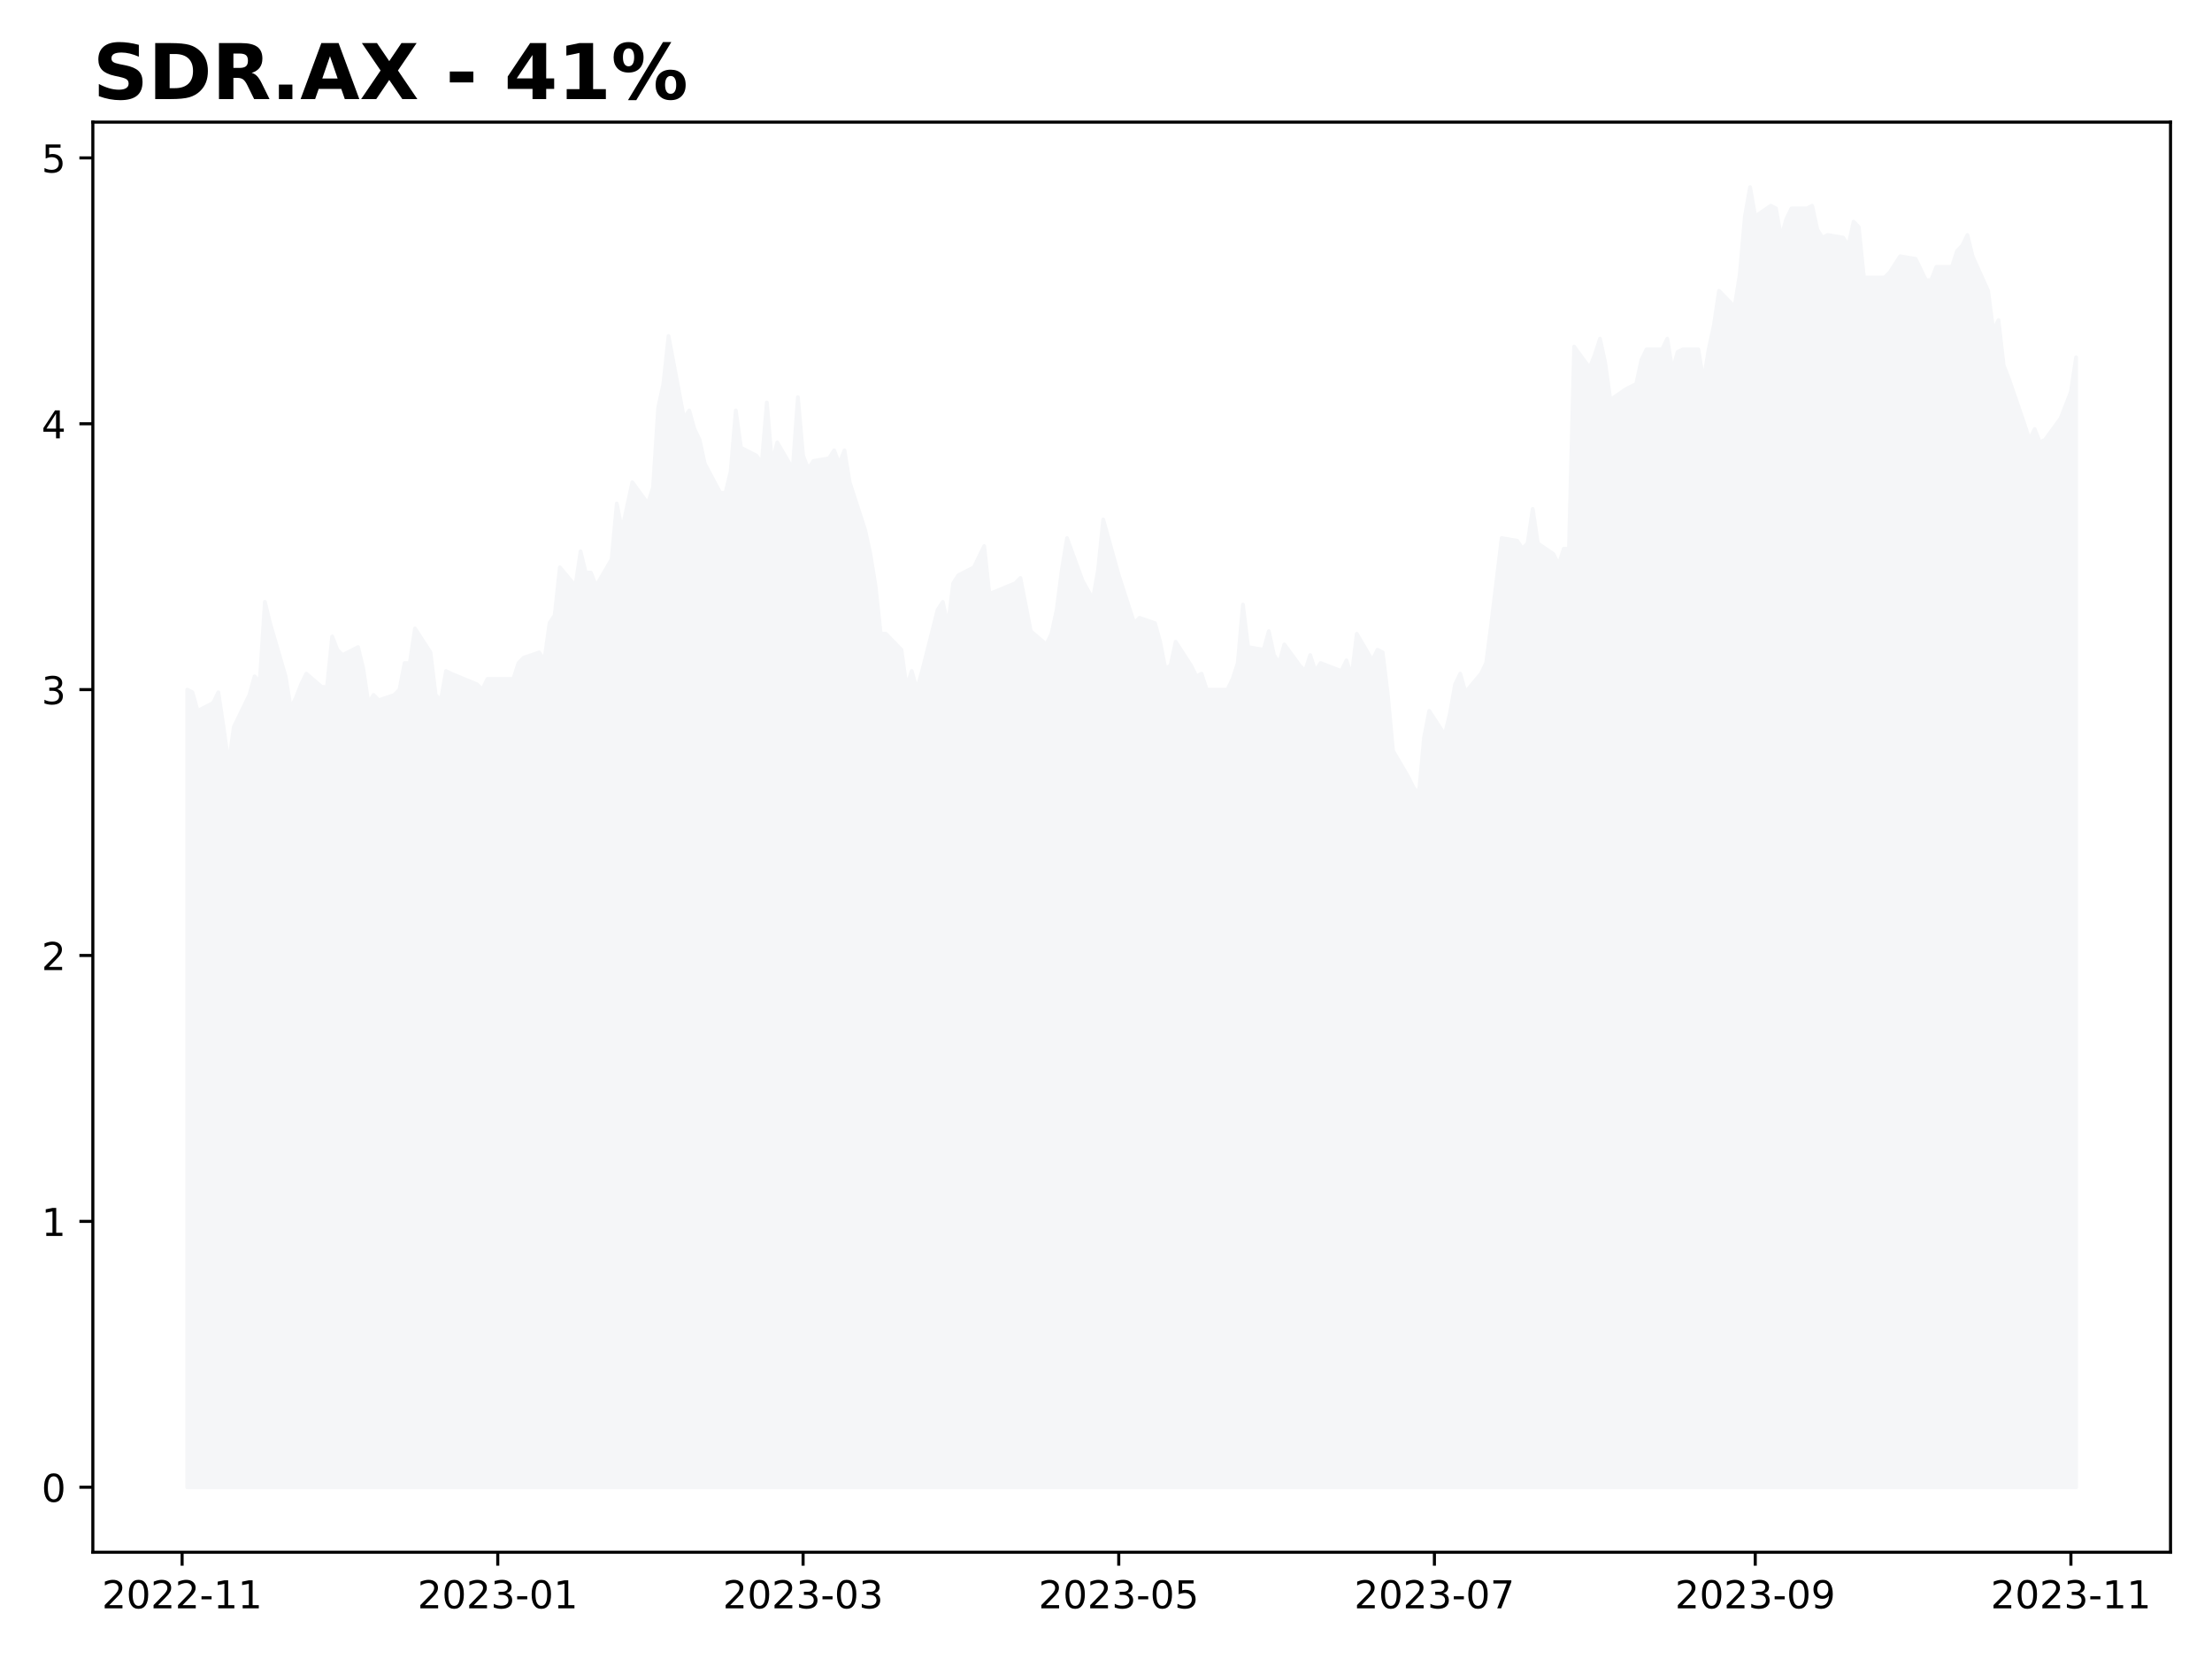
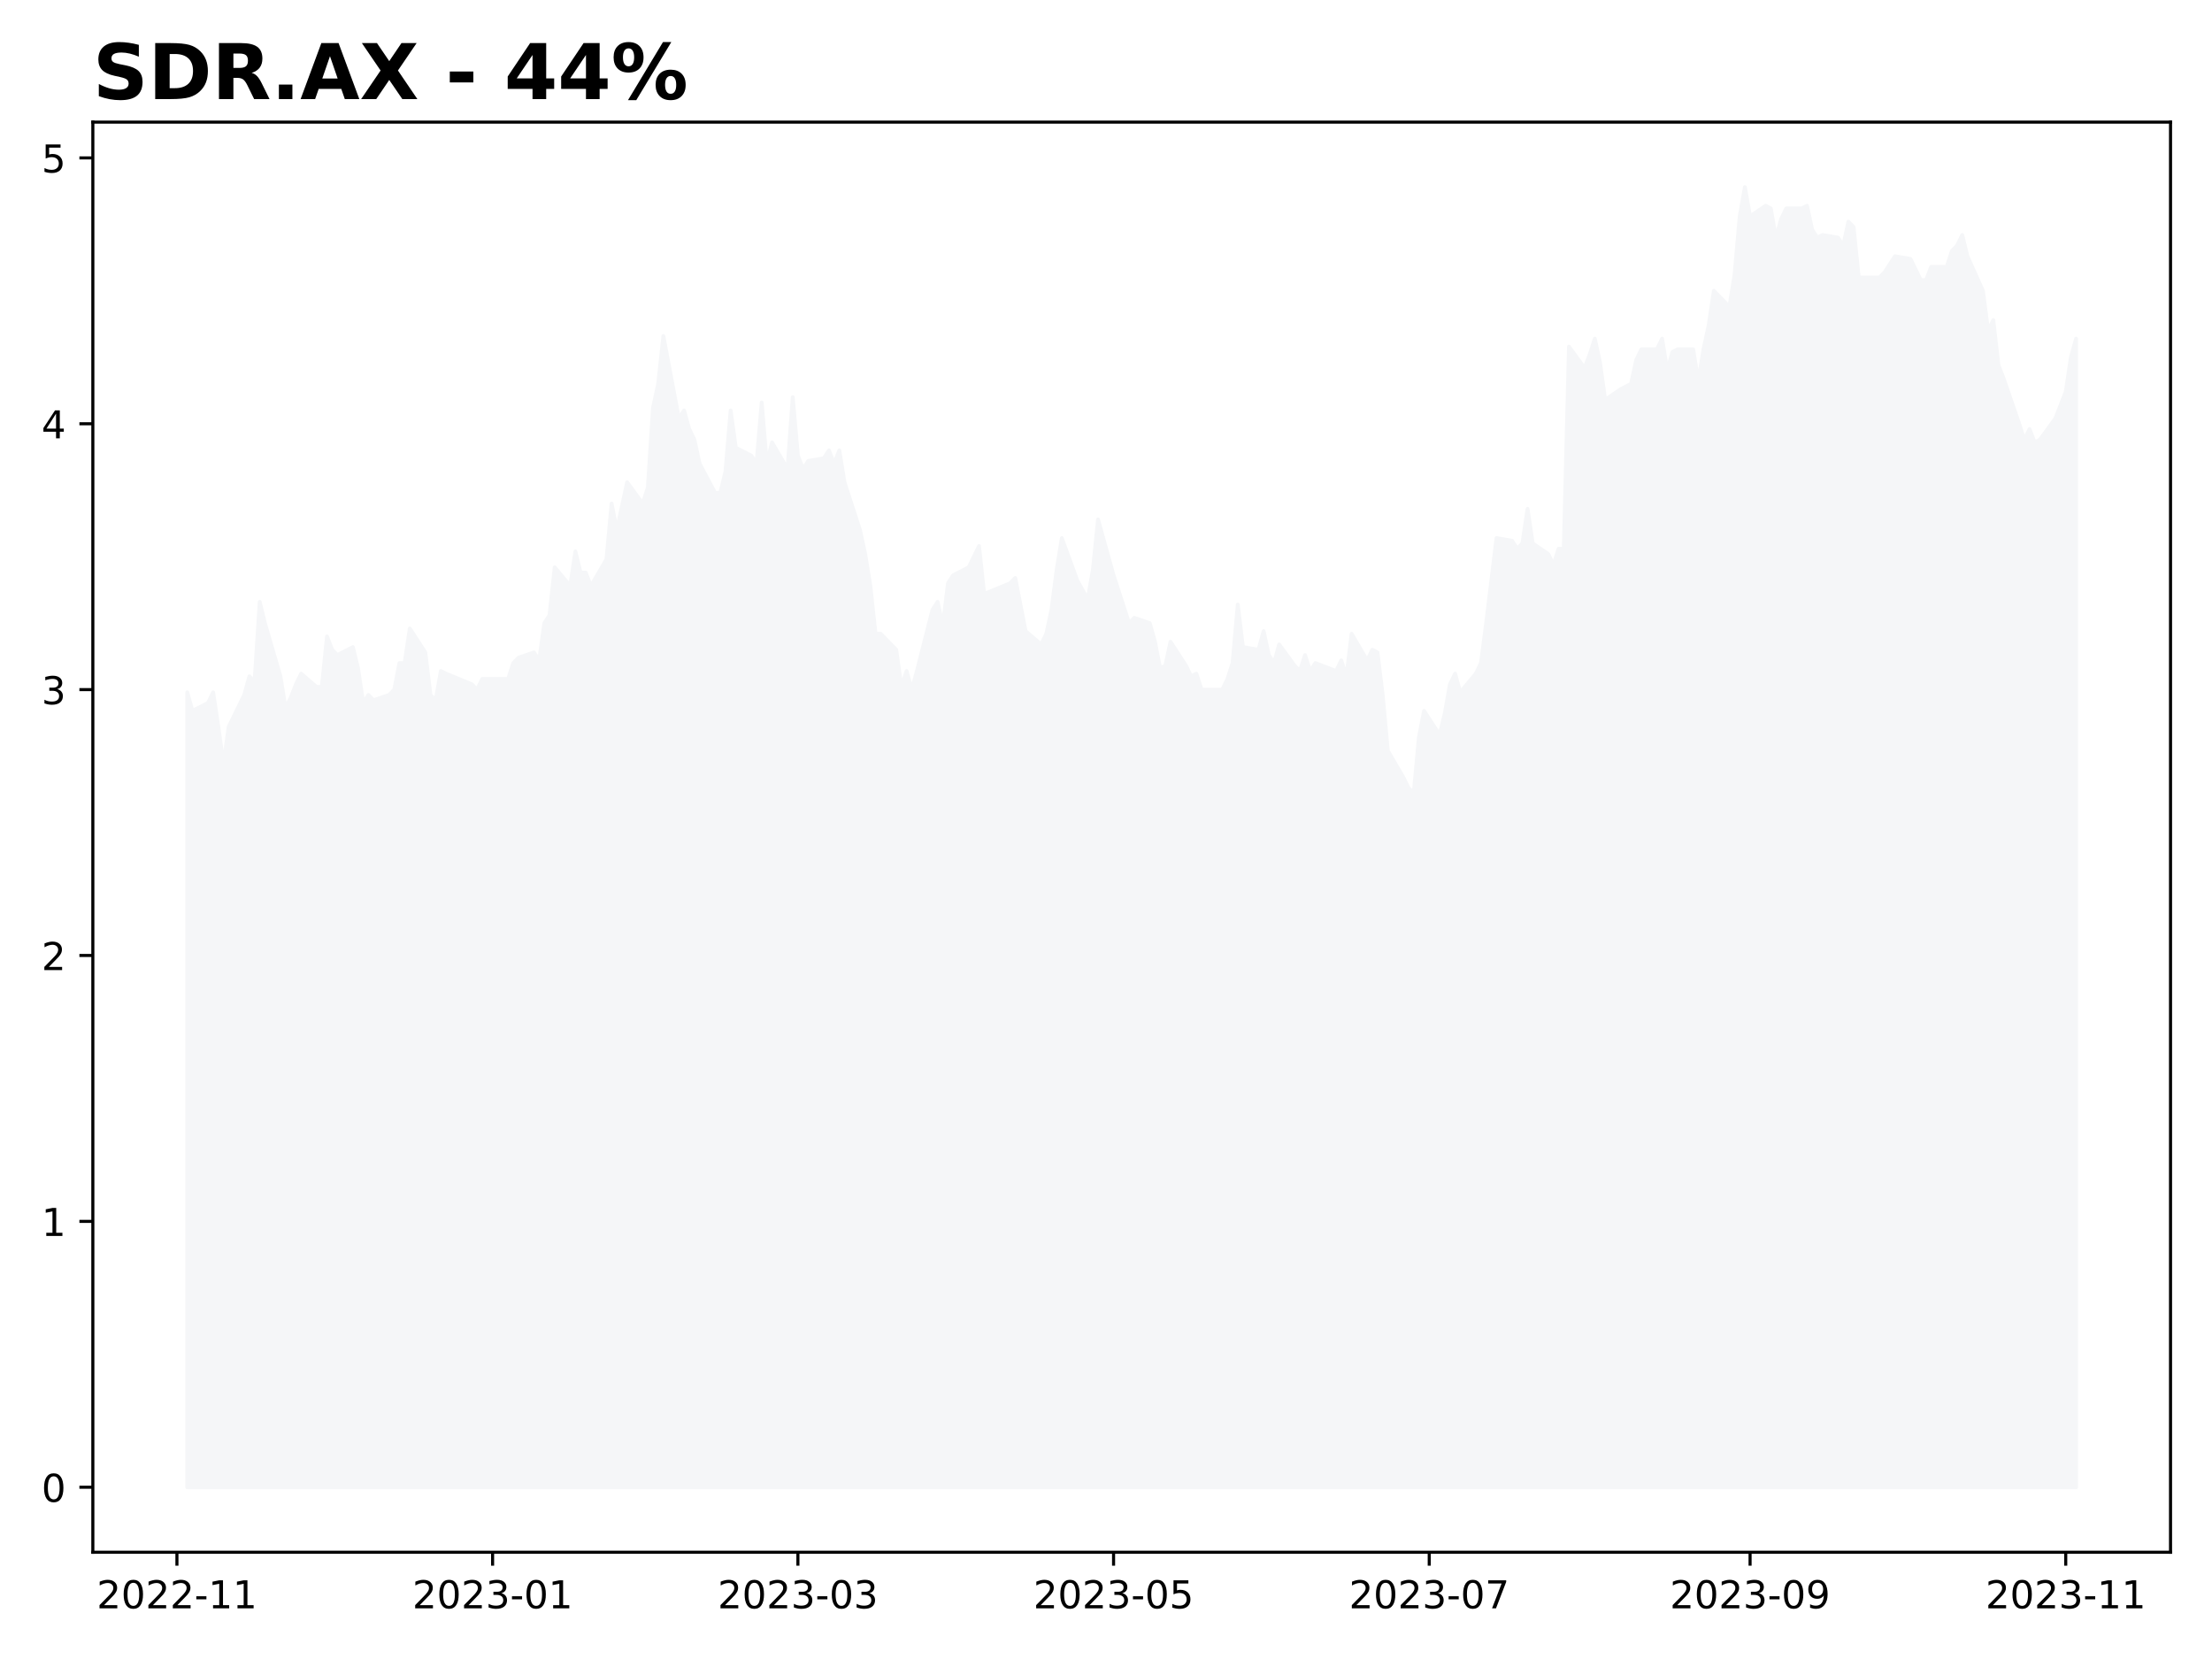
<svg xmlns="http://www.w3.org/2000/svg" xmlns:xlink="http://www.w3.org/1999/xlink" height="432pt" version="1.1" viewBox="0 0 576 432" width="576pt">
  <defs>
    <style type="text/css">
*{stroke-linecap:butt;stroke-linejoin:round;}
  </style>
  </defs>
  <g id="figure_1">
    <g id="patch_1">
      <path d="M 0 432  L 576 432  L 576 0  L 0 0  z " style="fill:#ffffff;" />
    </g>
    <g id="axes_1">
      <g id="patch_2">
        <path d="M 24.175 404.2  L 565.2 404.2  L 565.2 31.8  L 24.175 31.8  z " style="fill:#ffffff;" />
      </g>
      <g id="PolyCollection_1">
        <defs>
-           <path d="M 48.767 -44.727  L 48.767 -252.424  L 50.115 -251.732  L 51.462 -246.885  L 55.505 -248.962  L 56.852 -251.732  L 58.2 -242.731  L 59.547 -233.039  L 60.895 -242.731  L 64.937 -251.039  L 66.285 -255.885  L 67.632 -254.501  L 68.98 -275.27  L 70.327 -269.732  L 74.37 -255.885  L 75.717 -247.578  L 77.065 -250.347  L 78.412 -253.809  L 79.76 -256.578  L 83.802 -253.116  L 85.15 -253.116  L 86.497 -266.27  L 87.845 -262.809  L 89.192 -261.424  L 93.235 -263.501  L 94.582 -257.962  L 95.93 -248.962  L 97.277 -251.039  L 98.625 -249.655  L 102.667 -251.039  L 104.015 -252.424  L 105.362 -259.347  L 106.71 -259.347  L 108.057 -268.347  L 112.1 -262.116  L 113.447 -251.039  L 114.795 -249.655  L 116.143 -257.27  L 117.49 -256.578  L 124.228 -253.809  L 125.575 -252.424  L 126.923 -255.193  L 132.313 -255.193  L 133.66 -255.193  L 135.008 -259.347  L 136.355 -260.732  L 140.398 -262.116  L 141.745 -260.039  L 143.093 -269.732  L 144.44 -271.809  L 145.788 -284.271  L 149.83 -279.424  L 151.178 -288.425  L 152.525 -282.886  L 153.873 -282.886  L 155.22 -279.424  L 159.263 -286.348  L 160.61 -300.886  L 161.958 -293.963  L 164.653 -306.425  L 168.695 -300.886  L 170.043 -305.04  L 171.39 -325.81  L 172.738 -332.041  L 174.085 -344.503  L 178.128 -323.041  L 179.475 -325.118  L 180.823 -320.271  L 182.17 -317.502  L 183.518 -311.271  L 187.561 -303.656  L 188.908 -303.656  L 190.256 -309.194  L 191.603 -325.118  L 192.951 -315.425  L 196.993 -313.348  L 198.341 -311.271  L 199.688 -327.195  L 201.036 -311.271  L 202.383 -316.81  L 206.426 -309.887  L 207.773 -328.579  L 209.121 -313.348  L 210.468 -309.887  L 211.816 -311.964  L 215.858 -312.656  L 217.206 -314.733  L 218.553 -311.271  L 219.901 -314.733  L 221.248 -306.425  L 225.291 -293.963  L 226.638 -287.732  L 227.986 -279.424  L 229.333 -266.963  L 230.681 -266.963  L 234.723 -262.809  L 236.071 -253.116  L 237.418 -257.27  L 238.766 -252.424  L 240.113 -257.27  L 244.156 -273.194  L 245.503 -275.27  L 246.851 -269.04  L 248.198 -280.117  L 249.546 -282.194  L 253.588 -284.271  L 254.936 -287.04  L 256.283 -289.809  L 257.631 -277.347  L 264.369 -280.117  L 265.716 -281.501  L 267.064 -274.578  L 268.411 -267.655  L 272.454 -264.193  L 273.801 -266.963  L 275.149 -273.194  L 276.496 -283.578  L 277.844 -291.886  L 281.886 -280.809  L 284.581 -275.963  L 285.929 -283.578  L 287.276 -296.732  L 291.319 -282.194  L 292.666 -278.04  L 294.014 -273.886  L 295.361 -269.732  L 296.709 -271.117  L 300.751 -269.732  L 302.099 -264.886  L 303.446 -257.962  L 304.794 -258.655  L 306.141 -264.886  L 310.184 -258.655  L 311.531 -255.885  L 312.879 -256.578  L 314.226 -252.424  L 315.574 -252.424  L 319.616 -252.424  L 320.964 -255.193  L 322.311 -259.347  L 323.659 -274.578  L 325.006 -263.501  L 329.049 -262.809  L 330.396 -267.655  L 331.744 -261.424  L 333.092 -259.347  L 334.439 -264.193  L 338.482 -258.655  L 339.829 -257.27  L 341.177 -261.424  L 342.524 -257.27  L 343.872 -259.347  L 349.262 -257.27  L 350.609 -260.039  L 351.957 -255.885  L 353.304 -266.963  L 357.347 -260.039  L 358.694 -262.809  L 360.042 -262.116  L 361.389 -251.039  L 362.737 -236.5  L 366.779 -229.577  L 368.127 -226.808  L 369.474 -225.423  L 370.822 -239.962  L 372.169 -246.885  L 376.212 -240.654  L 377.559 -246.193  L 378.907 -253.809  L 380.254 -256.578  L 381.602 -251.732  L 385.644 -256.578  L 386.992 -259.347  L 388.339 -269.732  L 389.687 -280.809  L 391.034 -291.886  L 395.077 -291.194  L 396.424 -289.117  L 397.772 -290.502  L 399.119 -299.502  L 400.467 -290.502  L 404.51 -287.732  L 405.857 -284.963  L 407.205 -289.117  L 408.552 -289.117  L 409.9 -341.733  L 413.942 -336.195  L 415.29 -339.656  L 416.637 -343.81  L 417.985 -337.579  L 419.332 -327.887  L 423.375 -330.656  L 424.722 -331.349  L 426.07 -332.041  L 427.417 -338.272  L 428.765 -341.041  L 432.807 -341.041  L 434.155 -343.81  L 435.502 -335.503  L 436.85 -340.349  L 438.197 -341.041  L 442.24 -341.041  L 443.587 -332.733  L 444.935 -341.041  L 446.282 -347.272  L 447.63 -356.272  L 451.672 -352.118  L 453.02 -360.426  L 454.367 -375.657  L 455.715 -383.273  L 457.062 -375.657  L 461.105 -378.426  L 462.452 -377.734  L 463.8 -370.119  L 465.147 -374.965  L 466.495 -377.734  L 470.537 -377.734  L 471.885 -378.426  L 473.232 -372.196  L 474.58 -370.119  L 475.928 -370.811  L 479.97 -370.119  L 481.318 -368.042  L 482.665 -374.273  L 484.013 -372.888  L 485.36 -359.734  L 489.403 -359.734  L 490.75 -359.734  L 492.098 -361.118  L 493.445 -363.195  L 494.793 -365.272  L 498.835 -364.58  L 500.183 -361.811  L 501.53 -359.041  L 502.878 -359.041  L 504.225 -362.503  L 508.268 -362.503  L 509.615 -366.657  L 510.963 -368.042  L 512.31 -370.811  L 513.658 -365.272  L 517.7 -356.272  L 519.048 -345.887  L 520.395 -348.657  L 521.743 -336.887  L 523.09 -333.426  L 527.133 -321.656  L 528.48 -317.502  L 529.828 -320.271  L 531.175 -316.81  L 532.523 -317.502  L 536.565 -323.041  L 537.913 -326.502  L 539.26 -329.964  L 540.608 -338.964  L 540.608 -44.727  L 540.608 -44.727  L 539.26 -44.727  L 537.913 -44.727  L 536.565 -44.727  L 532.523 -44.727  L 531.175 -44.727  L 529.828 -44.727  L 528.48 -44.727  L 527.133 -44.727  L 523.09 -44.727  L 521.743 -44.727  L 520.395 -44.727  L 519.048 -44.727  L 517.7 -44.727  L 513.658 -44.727  L 512.31 -44.727  L 510.963 -44.727  L 509.615 -44.727  L 508.268 -44.727  L 504.225 -44.727  L 502.878 -44.727  L 501.53 -44.727  L 500.183 -44.727  L 498.835 -44.727  L 494.793 -44.727  L 493.445 -44.727  L 492.098 -44.727  L 490.75 -44.727  L 489.403 -44.727  L 485.36 -44.727  L 484.013 -44.727  L 482.665 -44.727  L 481.318 -44.727  L 479.97 -44.727  L 475.928 -44.727  L 474.58 -44.727  L 473.232 -44.727  L 471.885 -44.727  L 470.537 -44.727  L 466.495 -44.727  L 465.147 -44.727  L 463.8 -44.727  L 462.452 -44.727  L 461.105 -44.727  L 457.062 -44.727  L 455.715 -44.727  L 454.367 -44.727  L 453.02 -44.727  L 451.672 -44.727  L 447.63 -44.727  L 446.282 -44.727  L 444.935 -44.727  L 443.587 -44.727  L 442.24 -44.727  L 438.197 -44.727  L 436.85 -44.727  L 435.502 -44.727  L 434.155 -44.727  L 432.807 -44.727  L 428.765 -44.727  L 427.417 -44.727  L 426.07 -44.727  L 424.722 -44.727  L 423.375 -44.727  L 419.332 -44.727  L 417.985 -44.727  L 416.637 -44.727  L 415.29 -44.727  L 413.942 -44.727  L 409.9 -44.727  L 408.552 -44.727  L 407.205 -44.727  L 405.857 -44.727  L 404.51 -44.727  L 400.467 -44.727  L 399.119 -44.727  L 397.772 -44.727  L 396.424 -44.727  L 395.077 -44.727  L 391.034 -44.727  L 389.687 -44.727  L 388.339 -44.727  L 386.992 -44.727  L 385.644 -44.727  L 381.602 -44.727  L 380.254 -44.727  L 378.907 -44.727  L 377.559 -44.727  L 376.212 -44.727  L 372.169 -44.727  L 370.822 -44.727  L 369.474 -44.727  L 368.127 -44.727  L 366.779 -44.727  L 362.737 -44.727  L 361.389 -44.727  L 360.042 -44.727  L 358.694 -44.727  L 357.347 -44.727  L 353.304 -44.727  L 351.957 -44.727  L 350.609 -44.727  L 349.262 -44.727  L 343.872 -44.727  L 342.524 -44.727  L 341.177 -44.727  L 339.829 -44.727  L 338.482 -44.727  L 334.439 -44.727  L 333.092 -44.727  L 331.744 -44.727  L 330.396 -44.727  L 329.049 -44.727  L 325.006 -44.727  L 323.659 -44.727  L 322.311 -44.727  L 320.964 -44.727  L 319.616 -44.727  L 315.574 -44.727  L 314.226 -44.727  L 312.879 -44.727  L 311.531 -44.727  L 310.184 -44.727  L 306.141 -44.727  L 304.794 -44.727  L 303.446 -44.727  L 302.099 -44.727  L 300.751 -44.727  L 296.709 -44.727  L 295.361 -44.727  L 294.014 -44.727  L 292.666 -44.727  L 291.319 -44.727  L 287.276 -44.727  L 285.929 -44.727  L 284.581 -44.727  L 281.886 -44.727  L 277.844 -44.727  L 276.496 -44.727  L 275.149 -44.727  L 273.801 -44.727  L 272.454 -44.727  L 268.411 -44.727  L 267.064 -44.727  L 265.716 -44.727  L 264.369 -44.727  L 257.631 -44.727  L 256.283 -44.727  L 254.936 -44.727  L 253.588 -44.727  L 249.546 -44.727  L 248.198 -44.727  L 246.851 -44.727  L 245.503 -44.727  L 244.156 -44.727  L 240.113 -44.727  L 238.766 -44.727  L 237.418 -44.727  L 236.071 -44.727  L 234.723 -44.727  L 230.681 -44.727  L 229.333 -44.727  L 227.986 -44.727  L 226.638 -44.727  L 225.291 -44.727  L 221.248 -44.727  L 219.901 -44.727  L 218.553 -44.727  L 217.206 -44.727  L 215.858 -44.727  L 211.816 -44.727  L 210.468 -44.727  L 209.121 -44.727  L 207.773 -44.727  L 206.426 -44.727  L 202.383 -44.727  L 201.036 -44.727  L 199.688 -44.727  L 198.341 -44.727  L 196.993 -44.727  L 192.951 -44.727  L 191.603 -44.727  L 190.256 -44.727  L 188.908 -44.727  L 187.561 -44.727  L 183.518 -44.727  L 182.17 -44.727  L 180.823 -44.727  L 179.475 -44.727  L 178.128 -44.727  L 174.085 -44.727  L 172.738 -44.727  L 171.39 -44.727  L 170.043 -44.727  L 168.695 -44.727  L 164.653 -44.727  L 161.958 -44.727  L 160.61 -44.727  L 159.263 -44.727  L 155.22 -44.727  L 153.873 -44.727  L 152.525 -44.727  L 151.178 -44.727  L 149.83 -44.727  L 145.788 -44.727  L 144.44 -44.727  L 143.093 -44.727  L 141.745 -44.727  L 140.398 -44.727  L 136.355 -44.727  L 135.008 -44.727  L 133.66 -44.727  L 132.313 -44.727  L 126.923 -44.727  L 125.575 -44.727  L 124.228 -44.727  L 117.49 -44.727  L 116.143 -44.727  L 114.795 -44.727  L 113.447 -44.727  L 112.1 -44.727  L 108.057 -44.727  L 106.71 -44.727  L 105.362 -44.727  L 104.015 -44.727  L 102.667 -44.727  L 98.625 -44.727  L 97.277 -44.727  L 95.93 -44.727  L 94.582 -44.727  L 93.235 -44.727  L 89.192 -44.727  L 87.845 -44.727  L 86.497 -44.727  L 85.15 -44.727  L 83.802 -44.727  L 79.76 -44.727  L 78.412 -44.727  L 77.065 -44.727  L 75.717 -44.727  L 74.37 -44.727  L 70.327 -44.727  L 68.98 -44.727  L 67.632 -44.727  L 66.285 -44.727  L 64.937 -44.727  L 60.895 -44.727  L 59.547 -44.727  L 58.2 -44.727  L 56.852 -44.727  L 55.505 -44.727  L 51.462 -44.727  L 50.115 -44.727  L 48.767 -44.727  z " id="m87996fb079" style="stroke:#f5f6f8;" />
+           <path d="M 48.767 -44.727  L 48.767 -251.732  L 50.115 -246.885  L 54.157 -248.962  L 55.505 -251.732  L 56.852 -242.731  L 58.2 -233.039  L 59.547 -242.731  L 63.59 -251.039  L 64.937 -255.885  L 66.285 -254.501  L 67.632 -275.27  L 68.98 -269.732  L 73.022 -255.885  L 74.37 -247.578  L 75.717 -250.347  L 77.065 -253.809  L 78.412 -256.578  L 82.455 -253.116  L 83.802 -253.116  L 85.15 -266.27  L 86.497 -262.809  L 87.845 -261.424  L 91.887 -263.501  L 93.235 -257.962  L 94.582 -248.962  L 95.93 -251.039  L 97.277 -249.655  L 101.32 -251.039  L 102.667 -252.424  L 104.015 -259.347  L 105.362 -259.347  L 106.71 -268.347  L 110.752 -262.116  L 112.1 -251.039  L 113.447 -249.655  L 114.795 -257.27  L 116.143 -256.578  L 122.88 -253.809  L 124.228 -252.424  L 125.575 -255.193  L 130.965 -255.193  L 132.313 -255.193  L 133.66 -259.347  L 135.008 -260.732  L 139.05 -262.116  L 140.398 -260.039  L 141.745 -269.732  L 143.093 -271.809  L 144.44 -284.271  L 148.483 -279.424  L 149.83 -288.425  L 151.178 -282.886  L 152.525 -282.886  L 153.873 -279.424  L 157.915 -286.348  L 159.263 -300.886  L 160.61 -293.963  L 163.305 -306.425  L 167.348 -300.886  L 168.695 -305.04  L 170.043 -325.81  L 171.39 -332.041  L 172.738 -344.503  L 176.78 -323.041  L 178.128 -325.118  L 179.475 -320.271  L 180.823 -317.502  L 182.17 -311.271  L 186.213 -303.656  L 187.561 -303.656  L 188.908 -309.194  L 190.256 -325.118  L 191.603 -315.425  L 195.646 -313.348  L 196.993 -311.271  L 198.341 -327.195  L 199.688 -311.271  L 201.036 -316.81  L 205.078 -309.887  L 206.426 -328.579  L 207.773 -313.348  L 209.121 -309.887  L 210.468 -311.964  L 214.511 -312.656  L 215.858 -314.733  L 217.206 -311.271  L 218.553 -314.733  L 219.901 -306.425  L 223.943 -293.963  L 225.291 -287.732  L 226.638 -279.424  L 227.986 -266.963  L 229.333 -266.963  L 233.376 -262.809  L 234.723 -253.116  L 236.071 -257.27  L 237.418 -252.424  L 238.766 -257.27  L 242.808 -273.194  L 244.156 -275.27  L 245.503 -269.04  L 246.851 -280.117  L 248.198 -282.194  L 252.241 -284.271  L 253.588 -287.04  L 254.936 -289.809  L 256.283 -277.347  L 263.021 -280.117  L 264.369 -281.501  L 265.716 -274.578  L 267.064 -267.655  L 271.106 -264.193  L 272.454 -266.963  L 273.801 -273.194  L 275.149 -283.578  L 276.496 -291.886  L 280.539 -280.809  L 283.234 -275.963  L 284.581 -283.578  L 285.929 -296.732  L 289.971 -282.194  L 291.319 -278.04  L 292.666 -273.886  L 294.014 -269.732  L 295.361 -271.117  L 299.404 -269.732  L 300.751 -264.886  L 302.099 -257.962  L 303.446 -258.655  L 304.794 -264.886  L 308.836 -258.655  L 310.184 -255.885  L 311.531 -256.578  L 312.879 -252.424  L 314.226 -252.424  L 318.269 -252.424  L 319.616 -255.193  L 320.964 -259.347  L 322.311 -274.578  L 323.659 -263.501  L 327.701 -262.809  L 329.049 -267.655  L 330.396 -261.424  L 331.744 -259.347  L 333.092 -264.193  L 337.134 -258.655  L 338.482 -257.27  L 339.829 -261.424  L 341.177 -257.27  L 342.524 -259.347  L 347.914 -257.27  L 349.262 -260.039  L 350.609 -255.885  L 351.957 -266.963  L 355.999 -260.039  L 357.347 -262.809  L 358.694 -262.116  L 360.042 -251.039  L 361.389 -236.5  L 365.432 -229.577  L 366.779 -226.808  L 368.127 -225.423  L 369.474 -239.962  L 370.822 -246.885  L 374.864 -240.654  L 376.212 -246.193  L 377.559 -253.809  L 378.907 -256.578  L 380.254 -251.732  L 384.297 -256.578  L 385.644 -259.347  L 386.992 -269.732  L 388.339 -280.809  L 389.687 -291.886  L 393.729 -291.194  L 395.077 -289.117  L 396.424 -290.502  L 397.772 -299.502  L 399.119 -290.502  L 403.162 -287.732  L 404.51 -284.963  L 405.857 -289.117  L 407.205 -289.117  L 408.552 -341.733  L 412.595 -336.195  L 413.942 -339.656  L 415.29 -343.81  L 416.637 -337.579  L 417.985 -327.887  L 422.027 -330.656  L 423.375 -331.349  L 424.722 -332.041  L 426.07 -338.272  L 427.417 -341.041  L 431.46 -341.041  L 432.807 -343.81  L 434.155 -335.503  L 435.502 -340.349  L 436.85 -341.041  L 440.892 -341.041  L 442.24 -332.733  L 443.587 -341.041  L 444.935 -347.272  L 446.282 -356.272  L 450.325 -352.118  L 451.672 -360.426  L 453.02 -375.657  L 454.367 -383.273  L 455.715 -375.657  L 459.757 -378.426  L 461.105 -377.734  L 462.452 -370.119  L 463.8 -374.965  L 465.147 -377.734  L 469.19 -377.734  L 470.537 -378.426  L 471.885 -372.196  L 473.232 -370.119  L 474.58 -370.811  L 478.623 -370.119  L 479.97 -368.042  L 481.318 -374.273  L 482.665 -372.888  L 484.013 -359.734  L 488.055 -359.734  L 489.403 -359.734  L 490.75 -361.118  L 492.098 -363.195  L 493.445 -365.272  L 497.488 -364.58  L 498.835 -361.811  L 500.183 -359.041  L 501.53 -359.041  L 502.878 -362.503  L 506.92 -362.503  L 508.268 -366.657  L 509.615 -368.042  L 510.963 -370.811  L 512.31 -365.272  L 516.353 -356.272  L 517.7 -345.887  L 519.048 -348.657  L 520.395 -336.887  L 521.743 -333.426  L 525.785 -321.656  L 527.133 -317.502  L 528.48 -320.271  L 529.828 -316.81  L 531.175 -317.502  L 535.218 -323.041  L 536.565 -326.502  L 537.913 -329.964  L 539.26 -338.964  L 540.608 -343.81  L 540.608 -44.727  L 540.608 -44.727  L 539.26 -44.727  L 537.913 -44.727  L 536.565 -44.727  L 535.218 -44.727  L 531.175 -44.727  L 529.828 -44.727  L 528.48 -44.727  L 527.133 -44.727  L 525.785 -44.727  L 521.743 -44.727  L 520.395 -44.727  L 519.048 -44.727  L 517.7 -44.727  L 516.353 -44.727  L 512.31 -44.727  L 510.963 -44.727  L 509.615 -44.727  L 508.268 -44.727  L 506.92 -44.727  L 502.878 -44.727  L 501.53 -44.727  L 500.183 -44.727  L 498.835 -44.727  L 497.488 -44.727  L 493.445 -44.727  L 492.098 -44.727  L 490.75 -44.727  L 489.403 -44.727  L 488.055 -44.727  L 484.013 -44.727  L 482.665 -44.727  L 481.318 -44.727  L 479.97 -44.727  L 478.623 -44.727  L 474.58 -44.727  L 473.232 -44.727  L 471.885 -44.727  L 470.537 -44.727  L 469.19 -44.727  L 465.147 -44.727  L 463.8 -44.727  L 462.452 -44.727  L 461.105 -44.727  L 459.757 -44.727  L 455.715 -44.727  L 454.367 -44.727  L 453.02 -44.727  L 451.672 -44.727  L 450.325 -44.727  L 446.282 -44.727  L 444.935 -44.727  L 443.587 -44.727  L 442.24 -44.727  L 440.892 -44.727  L 436.85 -44.727  L 435.502 -44.727  L 434.155 -44.727  L 432.807 -44.727  L 431.46 -44.727  L 427.417 -44.727  L 426.07 -44.727  L 424.722 -44.727  L 423.375 -44.727  L 422.027 -44.727  L 417.985 -44.727  L 416.637 -44.727  L 415.29 -44.727  L 413.942 -44.727  L 412.595 -44.727  L 408.552 -44.727  L 407.205 -44.727  L 405.857 -44.727  L 404.51 -44.727  L 403.162 -44.727  L 399.119 -44.727  L 397.772 -44.727  L 396.424 -44.727  L 395.077 -44.727  L 393.729 -44.727  L 389.687 -44.727  L 388.339 -44.727  L 386.992 -44.727  L 385.644 -44.727  L 384.297 -44.727  L 380.254 -44.727  L 378.907 -44.727  L 377.559 -44.727  L 376.212 -44.727  L 374.864 -44.727  L 370.822 -44.727  L 369.474 -44.727  L 368.127 -44.727  L 366.779 -44.727  L 365.432 -44.727  L 361.389 -44.727  L 360.042 -44.727  L 358.694 -44.727  L 357.347 -44.727  L 355.999 -44.727  L 351.957 -44.727  L 350.609 -44.727  L 349.262 -44.727  L 347.914 -44.727  L 342.524 -44.727  L 341.177 -44.727  L 339.829 -44.727  L 338.482 -44.727  L 337.134 -44.727  L 333.092 -44.727  L 331.744 -44.727  L 330.396 -44.727  L 329.049 -44.727  L 327.701 -44.727  L 323.659 -44.727  L 322.311 -44.727  L 320.964 -44.727  L 319.616 -44.727  L 318.269 -44.727  L 314.226 -44.727  L 312.879 -44.727  L 311.531 -44.727  L 310.184 -44.727  L 308.836 -44.727  L 304.794 -44.727  L 303.446 -44.727  L 302.099 -44.727  L 300.751 -44.727  L 299.404 -44.727  L 295.361 -44.727  L 294.014 -44.727  L 292.666 -44.727  L 291.319 -44.727  L 289.971 -44.727  L 285.929 -44.727  L 284.581 -44.727  L 283.234 -44.727  L 280.539 -44.727  L 276.496 -44.727  L 275.149 -44.727  L 273.801 -44.727  L 272.454 -44.727  L 271.106 -44.727  L 267.064 -44.727  L 265.716 -44.727  L 264.369 -44.727  L 263.021 -44.727  L 256.283 -44.727  L 254.936 -44.727  L 253.588 -44.727  L 252.241 -44.727  L 248.198 -44.727  L 246.851 -44.727  L 245.503 -44.727  L 244.156 -44.727  L 242.808 -44.727  L 238.766 -44.727  L 237.418 -44.727  L 236.071 -44.727  L 234.723 -44.727  L 233.376 -44.727  L 229.333 -44.727  L 227.986 -44.727  L 226.638 -44.727  L 225.291 -44.727  L 223.943 -44.727  L 219.901 -44.727  L 218.553 -44.727  L 217.206 -44.727  L 215.858 -44.727  L 214.511 -44.727  L 210.468 -44.727  L 209.121 -44.727  L 207.773 -44.727  L 206.426 -44.727  L 205.078 -44.727  L 201.036 -44.727  L 199.688 -44.727  L 198.341 -44.727  L 196.993 -44.727  L 195.646 -44.727  L 191.603 -44.727  L 190.256 -44.727  L 188.908 -44.727  L 187.561 -44.727  L 186.213 -44.727  L 182.17 -44.727  L 180.823 -44.727  L 179.475 -44.727  L 178.128 -44.727  L 176.78 -44.727  L 172.738 -44.727  L 171.39 -44.727  L 170.043 -44.727  L 168.695 -44.727  L 167.348 -44.727  L 163.305 -44.727  L 160.61 -44.727  L 159.263 -44.727  L 157.915 -44.727  L 153.873 -44.727  L 152.525 -44.727  L 151.178 -44.727  L 149.83 -44.727  L 148.483 -44.727  L 144.44 -44.727  L 143.093 -44.727  L 141.745 -44.727  L 140.398 -44.727  L 139.05 -44.727  L 135.008 -44.727  L 133.66 -44.727  L 132.313 -44.727  L 130.965 -44.727  L 125.575 -44.727  L 124.228 -44.727  L 122.88 -44.727  L 116.143 -44.727  L 114.795 -44.727  L 113.447 -44.727  L 112.1 -44.727  L 110.752 -44.727  L 106.71 -44.727  L 105.362 -44.727  L 104.015 -44.727  L 102.667 -44.727  L 101.32 -44.727  L 97.277 -44.727  L 95.93 -44.727  L 94.582 -44.727  L 93.235 -44.727  L 91.887 -44.727  L 87.845 -44.727  L 86.497 -44.727  L 85.15 -44.727  L 83.802 -44.727  L 82.455 -44.727  L 78.412 -44.727  L 77.065 -44.727  L 75.717 -44.727  L 74.37 -44.727  L 73.022 -44.727  L 68.98 -44.727  L 67.632 -44.727  L 66.285 -44.727  L 64.937 -44.727  L 63.59 -44.727  L 59.547 -44.727  L 58.2 -44.727  L 56.852 -44.727  L 55.505 -44.727  L 54.157 -44.727  L 50.115 -44.727  L 48.767 -44.727  z " id="m82162cacb1" style="stroke:#f5f6f8;" />
        </defs>
-         <g clip-path="url(#pee38295240)">
-           <use style="fill:#f5f6f8;stroke:#f5f6f8;" x="0" xlink:href="#m87996fb079" y="432" />
+         <g clip-path="url(#p20046af97e)">
+           <use style="fill:#f5f6f8;stroke:#f5f6f8;" x="0" xlink:href="#m82162cacb1" y="432" />
        </g>
      </g>
      <g id="matplotlib.axis_1">
        <g id="xtick_1">
          <g id="line2d_1">
            <defs>
-               <path d="M 0 0  L 0 3.5  " id="m0e1fed93e2" style="stroke:#000000;stroke-width:0.8;" />
-             </defs>
-             <g>
-               <use style="stroke:#000000;stroke-width:0.8;" x="47.42" xlink:href="#m0e1fed93e2" y="404.2" />
+               <path d="M 0 0  L 0 3.5  " id="m08c8f67af0" style="stroke:#000000;stroke-width:0.8;" />
+             </defs>
+             <g>
+               <use style="stroke:#000000;stroke-width:0.8;" x="46.072" xlink:href="#m08c8f67af0" y="404.2" />
            </g>
          </g>
          <g id="text_1">
            <defs>
              <path d="M 19.188 8.297  L 53.609 8.297  L 53.609 0  L 7.328 0  L 7.328 8.297  Q 12.938 14.109 22.625 23.891  Q 32.328 33.688 34.812 36.531  Q 39.547 41.844 41.422 45.531  Q 43.312 49.219 43.312 52.781  Q 43.312 58.594 39.234 62.25  Q 35.156 65.922 28.609 65.922  Q 23.969 65.922 18.812 64.312  Q 13.672 62.703 7.812 59.422  L 7.812 69.391  Q 13.766 71.781 18.938 73  Q 24.125 74.219 28.422 74.219  Q 39.75 74.219 46.484 68.547  Q 53.219 62.891 53.219 53.422  Q 53.219 48.922 51.531 44.891  Q 49.859 40.875 45.406 35.406  Q 44.188 33.984 37.641 27.219  Q 31.109 20.453 19.188 8.297  z " id="DejaVuSans-50" />
              <path d="M 31.781 66.406  Q 24.172 66.406 20.328 58.906  Q 16.5 51.422 16.5 36.375  Q 16.5 21.391 20.328 13.891  Q 24.172 6.391 31.781 6.391  Q 39.453 6.391 43.281 13.891  Q 47.125 21.391 47.125 36.375  Q 47.125 51.422 43.281 58.906  Q 39.453 66.406 31.781 66.406  z M 31.781 74.219  Q 44.047 74.219 50.516 64.516  Q 56.984 54.828 56.984 36.375  Q 56.984 17.969 50.516 8.266  Q 44.047 -1.422 31.781 -1.422  Q 19.531 -1.422 13.062 8.266  Q 6.594 17.969 6.594 36.375  Q 6.594 54.828 13.062 64.516  Q 19.531 74.219 31.781 74.219  z " id="DejaVuSans-48" />
              <path d="M 4.891 31.391  L 31.203 31.391  L 31.203 23.391  L 4.891 23.391  z " id="DejaVuSans-45" />
              <path d="M 12.406 8.297  L 28.516 8.297  L 28.516 63.922  L 10.984 60.406  L 10.984 69.391  L 28.422 72.906  L 38.281 72.906  L 38.281 8.297  L 54.391 8.297  L 54.391 0  L 12.406 0  z " id="DejaVuSans-49" />
            </defs>
-             <g transform="translate(26.52813 418.7984)scale(0.1 -0.1)">
+             <g transform="translate(25.18062 418.7984)scale(0.1 -0.1)">
              <use xlink:href="#DejaVuSans-50" />
              <use x="63.623" xlink:href="#DejaVuSans-48" />
              <use x="127.246" xlink:href="#DejaVuSans-50" />
              <use x="190.869" xlink:href="#DejaVuSans-50" />
              <use x="254.492" xlink:href="#DejaVuSans-45" />
              <use x="290.576" xlink:href="#DejaVuSans-49" />
              <use x="354.199" xlink:href="#DejaVuSans-49" />
            </g>
          </g>
        </g>
        <g id="xtick_2">
          <g id="line2d_2">
            <g>
-               <use style="stroke:#000000;stroke-width:0.8;" x="129.618" xlink:href="#m0e1fed93e2" y="404.2" />
+               <use style="stroke:#000000;stroke-width:0.8;" x="128.27" xlink:href="#m08c8f67af0" y="404.2" />
            </g>
          </g>
          <g id="text_2">
            <defs>
              <path d="M 40.578 39.312  Q 47.656 37.797 51.625 33  Q 55.609 28.219 55.609 21.188  Q 55.609 10.406 48.188 4.484  Q 40.766 -1.422 27.094 -1.422  Q 22.516 -1.422 17.656 -0.516  Q 12.797 0.391 7.625 2.203  L 7.625 11.719  Q 11.719 9.328 16.594 8.109  Q 21.484 6.891 26.812 6.891  Q 36.078 6.891 40.938 10.547  Q 45.797 14.203 45.797 21.188  Q 45.797 27.641 41.281 31.266  Q 36.766 34.906 28.719 34.906  L 20.219 34.906  L 20.219 43.016  L 29.109 43.016  Q 36.375 43.016 40.234 45.922  Q 44.094 48.828 44.094 54.297  Q 44.094 59.906 40.109 62.906  Q 36.141 65.922 28.719 65.922  Q 24.656 65.922 20.016 65.031  Q 15.375 64.156 9.812 62.312  L 9.812 71.094  Q 15.438 72.656 20.344 73.438  Q 25.25 74.219 29.594 74.219  Q 40.828 74.219 47.359 69.109  Q 53.906 64.016 53.906 55.328  Q 53.906 49.266 50.438 45.094  Q 46.969 40.922 40.578 39.312  z " id="DejaVuSans-51" />
            </defs>
-             <g transform="translate(108.7262 418.7984)scale(0.1 -0.1)">
+             <g transform="translate(107.3787 418.7984)scale(0.1 -0.1)">
              <use xlink:href="#DejaVuSans-50" />
              <use x="63.623" xlink:href="#DejaVuSans-48" />
              <use x="127.246" xlink:href="#DejaVuSans-50" />
              <use x="190.869" xlink:href="#DejaVuSans-51" />
              <use x="254.492" xlink:href="#DejaVuSans-45" />
              <use x="290.576" xlink:href="#DejaVuSans-48" />
              <use x="354.199" xlink:href="#DejaVuSans-49" />
            </g>
          </g>
        </g>
        <g id="xtick_3">
          <g id="line2d_3">
            <g>
-               <use style="stroke:#000000;stroke-width:0.8;" x="209.121" xlink:href="#m0e1fed93e2" y="404.2" />
+               <use style="stroke:#000000;stroke-width:0.8;" x="207.773" xlink:href="#m08c8f67af0" y="404.2" />
            </g>
          </g>
          <g id="text_3">
-             <g transform="translate(188.2293 418.7984)scale(0.1 -0.1)">
+             <g transform="translate(186.8817 418.7984)scale(0.1 -0.1)">
              <use xlink:href="#DejaVuSans-50" />
              <use x="63.623" xlink:href="#DejaVuSans-48" />
              <use x="127.246" xlink:href="#DejaVuSans-50" />
              <use x="190.869" xlink:href="#DejaVuSans-51" />
              <use x="254.492" xlink:href="#DejaVuSans-45" />
              <use x="290.576" xlink:href="#DejaVuSans-48" />
              <use x="354.199" xlink:href="#DejaVuSans-51" />
            </g>
          </g>
        </g>
        <g id="xtick_4">
          <g id="line2d_4">
            <g>
-               <use style="stroke:#000000;stroke-width:0.8;" x="291.319" xlink:href="#m0e1fed93e2" y="404.2" />
+               <use style="stroke:#000000;stroke-width:0.8;" x="289.971" xlink:href="#m08c8f67af0" y="404.2" />
            </g>
          </g>
          <g id="text_4">
            <defs>
              <path d="M 10.797 72.906  L 49.516 72.906  L 49.516 64.594  L 19.828 64.594  L 19.828 46.734  Q 21.969 47.469 24.109 47.828  Q 26.266 48.188 28.422 48.188  Q 40.625 48.188 47.75 41.5  Q 54.891 34.812 54.891 23.391  Q 54.891 11.625 47.562 5.094  Q 40.234 -1.422 26.906 -1.422  Q 22.312 -1.422 17.547 -0.641  Q 12.797 0.141 7.719 1.703  L 7.719 11.625  Q 12.109 9.234 16.797 8.062  Q 21.484 6.891 26.703 6.891  Q 35.156 6.891 40.078 11.328  Q 45.016 15.766 45.016 23.391  Q 45.016 31 40.078 35.438  Q 35.156 39.891 26.703 39.891  Q 22.75 39.891 18.812 39.016  Q 14.891 38.141 10.797 36.281  z " id="DejaVuSans-53" />
            </defs>
-             <g transform="translate(270.4273 418.7984)scale(0.1 -0.1)">
+             <g transform="translate(269.0798 418.7984)scale(0.1 -0.1)">
              <use xlink:href="#DejaVuSans-50" />
              <use x="63.623" xlink:href="#DejaVuSans-48" />
              <use x="127.246" xlink:href="#DejaVuSans-50" />
              <use x="190.869" xlink:href="#DejaVuSans-51" />
              <use x="254.492" xlink:href="#DejaVuSans-45" />
              <use x="290.576" xlink:href="#DejaVuSans-48" />
              <use x="354.199" xlink:href="#DejaVuSans-53" />
            </g>
          </g>
        </g>
        <g id="xtick_5">
          <g id="line2d_5">
            <g>
-               <use style="stroke:#000000;stroke-width:0.8;" x="373.517" xlink:href="#m0e1fed93e2" y="404.2" />
+               <use style="stroke:#000000;stroke-width:0.8;" x="372.169" xlink:href="#m08c8f67af0" y="404.2" />
            </g>
          </g>
          <g id="text_5">
            <defs>
              <path d="M 8.203 72.906  L 55.078 72.906  L 55.078 68.703  L 28.609 0  L 18.312 0  L 43.219 64.594  L 8.203 64.594  z " id="DejaVuSans-55" />
            </defs>
-             <g transform="translate(352.6254 418.7984)scale(0.1 -0.1)">
+             <g transform="translate(351.2779 418.7984)scale(0.1 -0.1)">
              <use xlink:href="#DejaVuSans-50" />
              <use x="63.623" xlink:href="#DejaVuSans-48" />
              <use x="127.246" xlink:href="#DejaVuSans-50" />
              <use x="190.869" xlink:href="#DejaVuSans-51" />
              <use x="254.492" xlink:href="#DejaVuSans-45" />
              <use x="290.576" xlink:href="#DejaVuSans-48" />
              <use x="354.199" xlink:href="#DejaVuSans-55" />
            </g>
          </g>
        </g>
        <g id="xtick_6">
          <g id="line2d_6">
            <g>
-               <use style="stroke:#000000;stroke-width:0.8;" x="457.062" xlink:href="#m0e1fed93e2" y="404.2" />
+               <use style="stroke:#000000;stroke-width:0.8;" x="455.715" xlink:href="#m08c8f67af0" y="404.2" />
            </g>
          </g>
          <g id="text_6">
            <defs>
              <path d="M 10.984 1.516  L 10.984 10.5  Q 14.703 8.734 18.5 7.812  Q 22.312 6.891 25.984 6.891  Q 35.75 6.891 40.891 13.453  Q 46.047 20.016 46.781 33.406  Q 43.953 29.203 39.594 26.953  Q 35.25 24.703 29.984 24.703  Q 19.047 24.703 12.672 31.312  Q 6.297 37.938 6.297 49.422  Q 6.297 60.641 12.938 67.422  Q 19.578 74.219 30.609 74.219  Q 43.266 74.219 49.922 64.516  Q 56.594 54.828 56.594 36.375  Q 56.594 19.141 48.406 8.859  Q 40.234 -1.422 26.422 -1.422  Q 22.703 -1.422 18.891 -0.688  Q 15.094 0.047 10.984 1.516  z M 30.609 32.422  Q 37.25 32.422 41.125 36.953  Q 45.016 41.5 45.016 49.422  Q 45.016 57.281 41.125 61.844  Q 37.25 66.406 30.609 66.406  Q 23.969 66.406 20.094 61.844  Q 16.219 57.281 16.219 49.422  Q 16.219 41.5 20.094 36.953  Q 23.969 32.422 30.609 32.422  z " id="DejaVuSans-57" />
            </defs>
-             <g transform="translate(436.171 418.7984)scale(0.1 -0.1)">
+             <g transform="translate(434.8235 418.7984)scale(0.1 -0.1)">
              <use xlink:href="#DejaVuSans-50" />
              <use x="63.623" xlink:href="#DejaVuSans-48" />
              <use x="127.246" xlink:href="#DejaVuSans-50" />
              <use x="190.869" xlink:href="#DejaVuSans-51" />
              <use x="254.492" xlink:href="#DejaVuSans-45" />
              <use x="290.576" xlink:href="#DejaVuSans-48" />
              <use x="354.199" xlink:href="#DejaVuSans-57" />
            </g>
          </g>
        </g>
        <g id="xtick_7">
          <g id="line2d_7">
            <g>
-               <use style="stroke:#000000;stroke-width:0.8;" x="539.26" xlink:href="#m0e1fed93e2" y="404.2" />
+               <use style="stroke:#000000;stroke-width:0.8;" x="537.913" xlink:href="#m08c8f67af0" y="404.2" />
            </g>
          </g>
          <g id="text_7">
-             <g transform="translate(518.369 418.7984)scale(0.1 -0.1)">
+             <g transform="translate(517.0215 418.7984)scale(0.1 -0.1)">
              <use xlink:href="#DejaVuSans-50" />
              <use x="63.623" xlink:href="#DejaVuSans-48" />
              <use x="127.246" xlink:href="#DejaVuSans-50" />
              <use x="190.869" xlink:href="#DejaVuSans-51" />
              <use x="254.492" xlink:href="#DejaVuSans-45" />
              <use x="290.576" xlink:href="#DejaVuSans-49" />
              <use x="354.199" xlink:href="#DejaVuSans-49" />
            </g>
          </g>
        </g>
      </g>
      <g id="matplotlib.axis_2">
        <g id="ytick_1">
          <g id="line2d_8">
            <defs>
-               <path d="M 0 0  L -3.5 0  " id="m6951944025" style="stroke:#000000;stroke-width:0.8;" />
-             </defs>
-             <g>
-               <use style="stroke:#000000;stroke-width:0.8;" x="24.175" xlink:href="#m6951944025" y="387.273" />
+               <path d="M 0 0  L -3.5 0  " id="m304988c5fd" style="stroke:#000000;stroke-width:0.8;" />
+             </defs>
+             <g>
+               <use style="stroke:#000000;stroke-width:0.8;" x="24.175" xlink:href="#m304988c5fd" y="387.273" />
            </g>
          </g>
          <g id="text_8">
            <g transform="translate(10.8125 391.0719)scale(0.1 -0.1)">
              <use xlink:href="#DejaVuSans-48" />
            </g>
          </g>
        </g>
        <g id="ytick_2">
          <g id="line2d_9">
            <g>
-               <use style="stroke:#000000;stroke-width:0.8;" x="24.175" xlink:href="#m6951944025" y="318.041" />
+               <use style="stroke:#000000;stroke-width:0.8;" x="24.175" xlink:href="#m304988c5fd" y="318.041" />
            </g>
          </g>
          <g id="text_9">
            <g transform="translate(10.8125 321.8397)scale(0.1 -0.1)">
              <use xlink:href="#DejaVuSans-49" />
            </g>
          </g>
        </g>
        <g id="ytick_3">
          <g id="line2d_10">
            <g>
-               <use style="stroke:#000000;stroke-width:0.8;" x="24.175" xlink:href="#m6951944025" y="248.808" />
+               <use style="stroke:#000000;stroke-width:0.8;" x="24.175" xlink:href="#m304988c5fd" y="248.808" />
            </g>
          </g>
          <g id="text_10">
            <g transform="translate(10.8125 252.6075)scale(0.1 -0.1)">
              <use xlink:href="#DejaVuSans-50" />
            </g>
          </g>
        </g>
        <g id="ytick_4">
          <g id="line2d_11">
            <g>
-               <use style="stroke:#000000;stroke-width:0.8;" x="24.175" xlink:href="#m6951944025" y="179.576" />
+               <use style="stroke:#000000;stroke-width:0.8;" x="24.175" xlink:href="#m304988c5fd" y="179.576" />
            </g>
          </g>
          <g id="text_11">
            <g transform="translate(10.8125 183.3753)scale(0.1 -0.1)">
              <use xlink:href="#DejaVuSans-51" />
            </g>
          </g>
        </g>
        <g id="ytick_5">
          <g id="line2d_12">
            <g>
-               <use style="stroke:#000000;stroke-width:0.8;" x="24.175" xlink:href="#m6951944025" y="110.344" />
+               <use style="stroke:#000000;stroke-width:0.8;" x="24.175" xlink:href="#m304988c5fd" y="110.344" />
            </g>
          </g>
          <g id="text_12">
            <defs>
              <path d="M 37.797 64.312  L 12.891 25.391  L 37.797 25.391  z M 35.203 72.906  L 47.609 72.906  L 47.609 25.391  L 58.016 25.391  L 58.016 17.188  L 47.609 17.188  L 47.609 0  L 37.797 0  L 37.797 17.188  L 4.891 17.188  L 4.891 26.703  z " id="DejaVuSans-52" />
            </defs>
            <g transform="translate(10.8125 114.1431)scale(0.1 -0.1)">
              <use xlink:href="#DejaVuSans-52" />
            </g>
          </g>
        </g>
        <g id="ytick_6">
          <g id="line2d_13">
            <g>
-               <use style="stroke:#000000;stroke-width:0.8;" x="24.175" xlink:href="#m6951944025" y="41.112" />
+               <use style="stroke:#000000;stroke-width:0.8;" x="24.175" xlink:href="#m304988c5fd" y="41.112" />
            </g>
          </g>
          <g id="text_13">
            <g transform="translate(10.8125 44.91094)scale(0.1 -0.1)">
              <use xlink:href="#DejaVuSans-53" />
            </g>
          </g>
        </g>
      </g>
      <g id="patch_3">
        <path d="M 24.175 404.2  L 24.175 31.8  " style="fill:none;stroke:#000000;stroke-linecap:square;stroke-linejoin:miter;stroke-width:0.8;" />
      </g>
      <g id="patch_4">
        <path d="M 565.2 404.2  L 565.2 31.8  " style="fill:none;stroke:#000000;stroke-linecap:square;stroke-linejoin:miter;stroke-width:0.8;" />
      </g>
      <g id="patch_5">
        <path d="M 24.175 404.2  L 565.2 404.2  " style="fill:none;stroke:#000000;stroke-linecap:square;stroke-linejoin:miter;stroke-width:0.8;" />
      </g>
      <g id="patch_6">
        <path d="M 24.175 31.8  L 565.2 31.8  " style="fill:none;stroke:#000000;stroke-linecap:square;stroke-linejoin:miter;stroke-width:0.8;" />
      </g>
      <g id="text_14">
        <defs>
          <path d="M 59.906 70.609  L 59.906 55.172  Q 53.906 57.859 48.188 59.219  Q 42.484 60.594 37.406 60.594  Q 30.672 60.594 27.438 58.734  Q 24.219 56.891 24.219 52.984  Q 24.219 50.047 26.391 48.406  Q 28.562 46.781 34.281 45.609  L 42.281 44  Q 54.438 41.547 59.562 36.562  Q 64.703 31.594 64.703 22.406  Q 64.703 10.359 57.547 4.469  Q 50.391 -1.422 35.688 -1.422  Q 28.766 -1.422 21.781 -0.094  Q 14.797 1.219 7.812 3.812  L 7.812 19.672  Q 14.797 15.969 21.312 14.078  Q 27.828 12.203 33.891 12.203  Q 40.047 12.203 43.312 14.25  Q 46.578 16.312 46.578 20.125  Q 46.578 23.531 44.359 25.391  Q 42.141 27.25 35.5 28.719  L 28.219 30.328  Q 17.281 32.672 12.219 37.797  Q 7.172 42.922 7.172 51.609  Q 7.172 62.5 14.203 68.359  Q 21.234 74.219 34.422 74.219  Q 40.438 74.219 46.781 73.312  Q 53.125 72.406 59.906 70.609  z " id="DejaVuSans-Bold-83" />
          <path d="M 27.984 58.688  L 27.984 14.203  L 34.719 14.203  Q 46.234 14.203 52.312 19.922  Q 58.406 25.641 58.406 36.531  Q 58.406 47.359 52.344 53.016  Q 46.297 58.688 34.719 58.688  z M 9.188 72.906  L 29 72.906  Q 45.609 72.906 53.734 70.531  Q 61.859 68.172 67.672 62.5  Q 72.797 57.562 75.281 51.109  Q 77.781 44.672 77.781 36.531  Q 77.781 28.266 75.281 21.797  Q 72.797 15.328 67.672 10.406  Q 61.812 4.734 53.609 2.359  Q 45.406 0 29 0  L 9.188 0  z " id="DejaVuSans-Bold-68" />
          <path d="M 35.891 40.578  Q 41.797 40.578 44.359 42.766  Q 46.922 44.969 46.922 50  Q 46.922 54.984 44.359 57.125  Q 41.797 59.281 35.891 59.281  L 27.984 59.281  L 27.984 40.578  z M 27.984 27.594  L 27.984 0  L 9.188 0  L 9.188 72.906  L 37.891 72.906  Q 52.297 72.906 59 68.062  Q 65.719 63.234 65.719 52.781  Q 65.719 45.562 62.219 40.922  Q 58.734 36.281 51.703 34.078  Q 55.562 33.203 58.609 30.094  Q 61.672 27 64.797 20.703  L 75 0  L 54.984 0  L 46.094 18.109  Q 43.406 23.578 40.641 25.578  Q 37.891 27.594 33.297 27.594  z " id="DejaVuSans-Bold-82" />
          <path d="M 10.203 18.891  L 27.781 18.891  L 27.781 0  L 10.203 0  z " id="DejaVuSans-Bold-46" />
          <path d="M 53.422 13.281  L 24.031 13.281  L 19.391 0  L 0.484 0  L 27.484 72.906  L 49.906 72.906  L 76.906 0  L 58.016 0  z M 28.719 26.812  L 48.688 26.812  L 38.719 55.812  z " id="DejaVuSans-Bold-65" />
          <path d="M 49.812 37.203  L 75.094 0  L 55.516 0  L 38.484 24.906  L 21.578 0  L 1.906 0  L 27.203 37.203  L 2.875 72.906  L 22.516 72.906  L 38.484 49.422  L 54.391 72.906  L 74.125 72.906  z " id="DejaVuSans-Bold-88" />
          <path id="DejaVuSans-Bold-32" />
          <path d="M 5.422 35.891  L 36.078 35.891  L 36.078 21.688  L 5.422 21.688  z " id="DejaVuSans-Bold-45" />
          <path d="M 36.812 57.422  L 16.219 26.906  L 36.812 26.906  z M 33.688 72.906  L 54.594 72.906  L 54.594 26.906  L 64.984 26.906  L 64.984 13.281  L 54.594 13.281  L 54.594 0  L 36.812 0  L 36.812 13.281  L 4.5 13.281  L 4.5 29.391  z " id="DejaVuSans-Bold-52" />
-           <path d="M 11.719 12.984  L 28.328 12.984  L 28.328 60.109  L 11.281 56.594  L 11.281 69.391  L 28.219 72.906  L 46.094 72.906  L 46.094 12.984  L 62.703 12.984  L 62.703 0  L 11.719 0  z " id="DejaVuSans-Bold-49" />
          <path d="M 77.484 30.078  Q 74.031 30.078 72.125 27.078  Q 70.219 24.078 70.219 18.5  Q 70.219 12.891 72.094 9.891  Q 73.969 6.891 77.484 6.891  Q 81 6.891 82.859 9.891  Q 84.719 12.891 84.719 18.5  Q 84.719 24.078 82.828 27.078  Q 80.953 30.078 77.484 30.078  z M 77.484 38.281  Q 86.578 38.281 91.797 33  Q 97.016 27.734 97.016 18.5  Q 97.016 9.281 91.797 3.922  Q 86.578 -1.422 77.484 -1.422  Q 68.406 -1.422 63.156 3.922  Q 57.906 9.281 57.906 18.5  Q 57.906 27.688 63.156 32.984  Q 68.406 38.281 77.484 38.281  z M 32.719 -1.422  L 21.922 -1.422  L 67.484 74.219  L 78.328 74.219  z M 22.703 74.219  Q 31.781 74.219 36.984 68.922  Q 42.188 63.625 42.188 54.391  Q 42.188 45.172 36.984 39.844  Q 31.781 34.516 22.703 34.516  Q 13.625 34.516 8.422 39.844  Q 3.219 45.172 3.219 54.391  Q 3.219 63.625 8.422 68.922  Q 13.625 74.219 22.703 74.219  z M 22.703 66.016  Q 19.188 66.016 17.281 62.984  Q 15.375 59.969 15.375 54.391  Q 15.375 48.781 17.281 45.719  Q 19.188 42.672 22.703 42.672  Q 26.219 42.672 28.094 45.719  Q 29.984 48.781 29.984 54.391  Q 29.984 59.969 28.078 62.984  Q 26.172 66.016 22.703 66.016  z " id="DejaVuSans-Bold-37" />
        </defs>
        <g transform="translate(24.175 25.8)scale(0.2 -0.2)">
          <use xlink:href="#DejaVuSans-Bold-83" />
          <use x="72.021" xlink:href="#DejaVuSans-Bold-68" />
          <use x="155.029" xlink:href="#DejaVuSans-Bold-82" />
          <use x="232.047" xlink:href="#DejaVuSans-Bold-46" />
          <use x="270.035" xlink:href="#DejaVuSans-Bold-65" />
          <use x="347.428" xlink:href="#DejaVuSans-Bold-88" />
          <use x="424.527" xlink:href="#DejaVuSans-Bold-32" />
          <use x="459.342" xlink:href="#DejaVuSans-Bold-45" />
          <use x="500.846" xlink:href="#DejaVuSans-Bold-32" />
          <use x="535.66" xlink:href="#DejaVuSans-Bold-52" />
-           <use x="605.24" xlink:href="#DejaVuSans-Bold-49" />
+           <use x="605.24" xlink:href="#DejaVuSans-Bold-52" />
          <use x="674.82" xlink:href="#DejaVuSans-Bold-37" />
        </g>
      </g>
    </g>
  </g>
  <defs>
-     <clipPath id="pee38295240">
+     <clipPath id="p20046af97e">
      <rect height="372.4" width="541.025" x="24.175" y="31.8" />
    </clipPath>
  </defs>
</svg>
